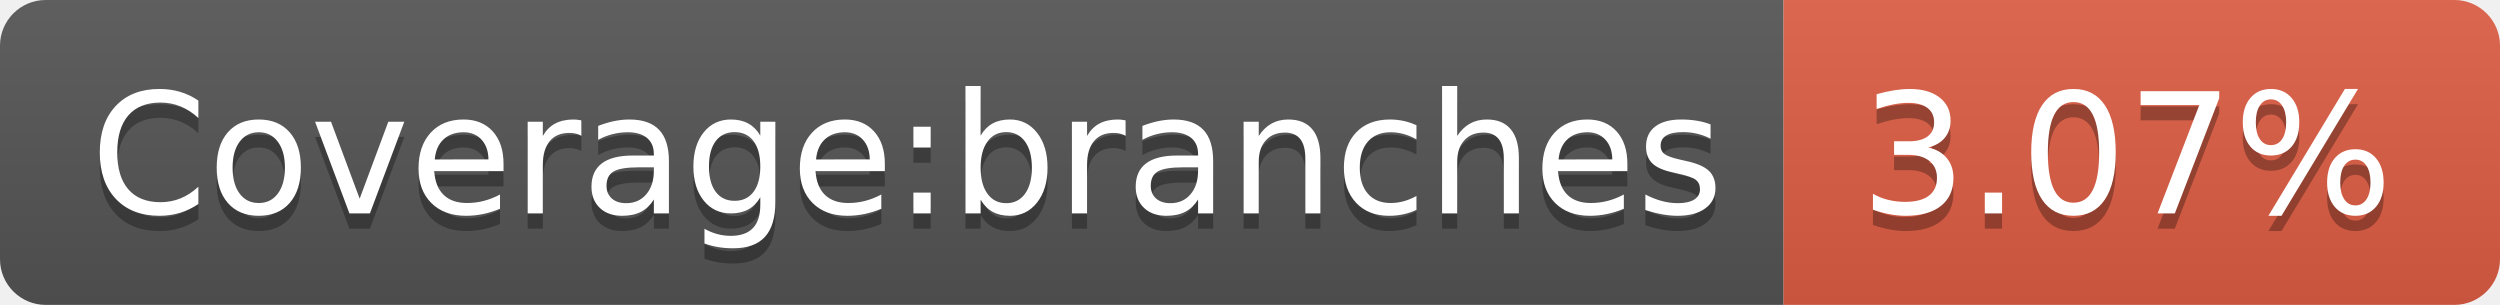
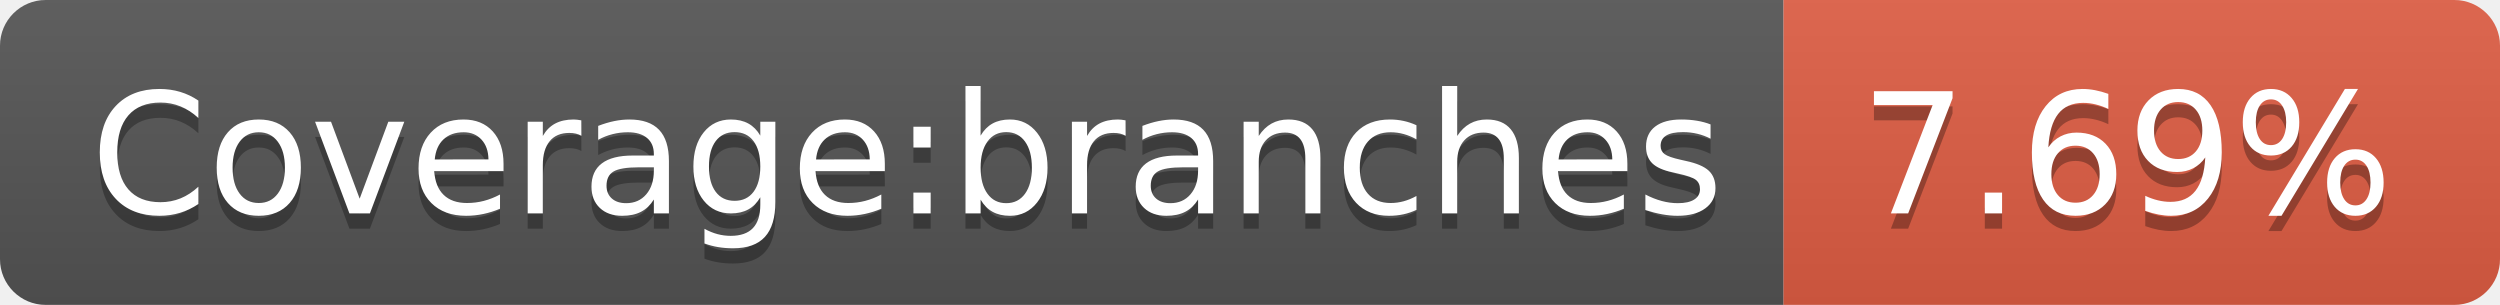
- <svg xmlns="http://www.w3.org/2000/svg" width="164" height="20" role="img" aria-label="Coverage:branches: 3.07%">
+ <svg xmlns="http://www.w3.org/2000/svg" width="164" height="20" role="img" aria-label="Coverage:branches: 7.69%">
  <linearGradient id="s" x2="0" y2="100%">
    <stop offset="0" stop-color="#bbb" stop-opacity=".1" />
    <stop offset="1" stop-opacity=".1" />
  </linearGradient>
  <clipPath id="r">
    <rect width="164" height="20" rx="3" fill="#fff" />
  </clipPath>
  <g clip-path="url(#r)">
    <rect width="117" height="20" fill="#555" />
    <rect x="117" width="47" height="20" fill="#e05d44" />
    <rect width="164" height="20" fill="url(#s)" />
  </g>
  <g fill="#fff" text-anchor="middle" font-family="Verdana,Geneva,DejaVu Sans,sans-serif" text-rendering="geometricPrecision" font-size="110">
    <text aria-hidden="true" x="595" y="150" fill="#010101" fill-opacity=".3" transform="scale(.1)" textLength="1070">Coverage:branches</text>
    <text x="595" y="140" transform="scale(.1)" fill="#fff" textLength="1070">Coverage:branches</text>
-     <text aria-hidden="true" x="1395" y="150" fill="#010101" fill-opacity=".3" transform="scale(.1)" textLength="370">3.07%</text>
-     <text x="1395" y="140" transform="scale(.1)" fill="#fff" textLength="370">3.07%</text>
+     <text aria-hidden="true" x="1395" y="150" fill="#010101" fill-opacity=".3" transform="scale(.1)" textLength="370">7.69%</text>
+     <text x="1395" y="140" transform="scale(.1)" fill="#fff" textLength="370">7.69%</text>
  </g>
</svg>
